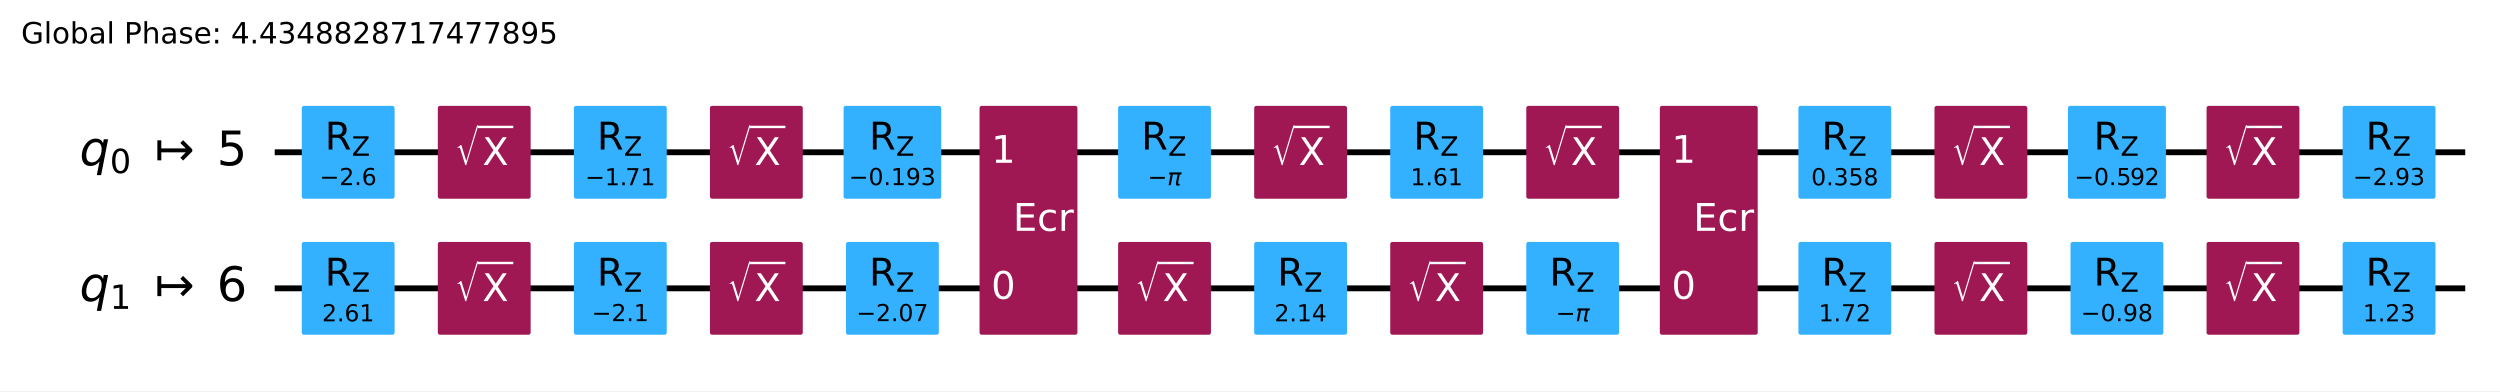
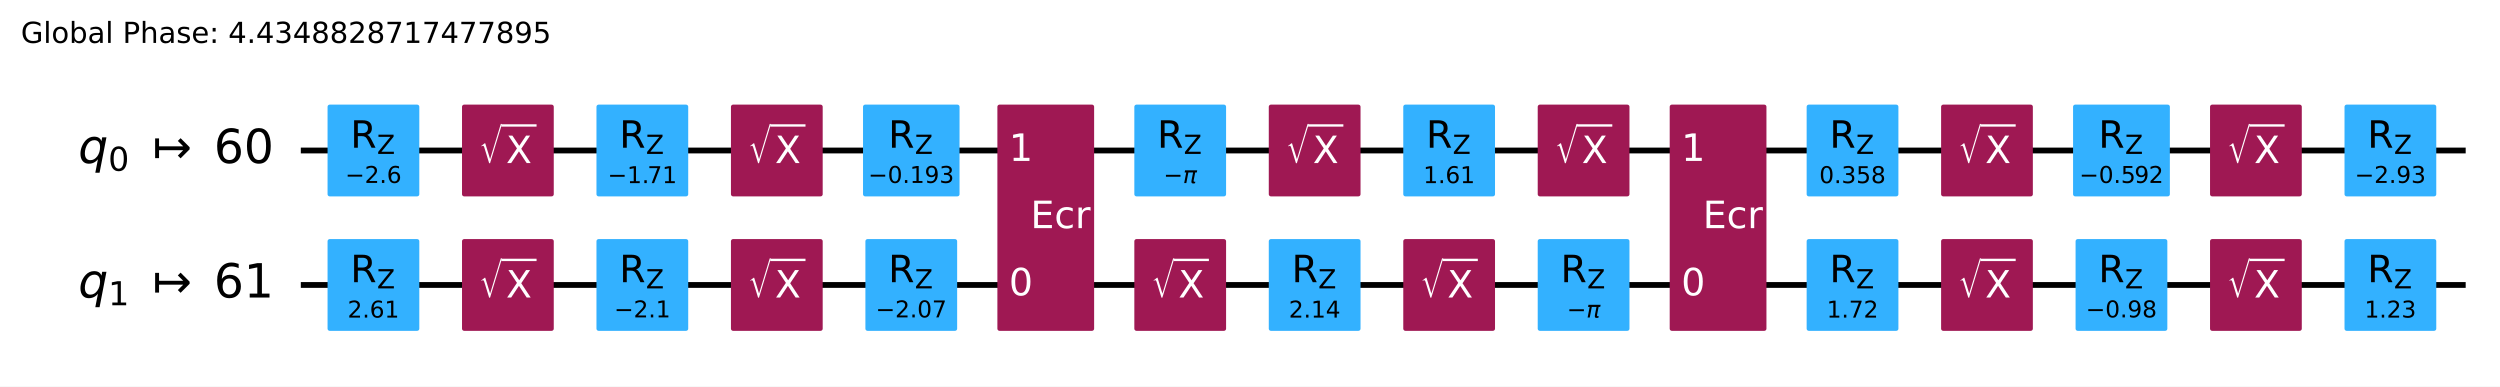
- <svg xmlns="http://www.w3.org/2000/svg" xmlns:xlink="http://www.w3.org/1999/xlink" width="851.73pt" height="133.25pt" version="1.1" viewBox="0 0 851.73 133.25">
+ <svg xmlns="http://www.w3.org/2000/svg" xmlns:xlink="http://www.w3.org/1999/xlink" width="861.83pt" height="133.25pt" version="1.1" viewBox="0 0 861.83 133.25">
  <defs>
    <style type="text/css">*{stroke-linejoin: round; stroke-linecap: butt}</style>
  </defs>
-   <path d="m0 133.25h851.73v-133.25h-851.73z" fill="#ffffff" />
-   <path d="m93.592 51.882h746.3" clip-path="url(#ec8fd7775c9)" fill="none" stroke="#000000" stroke-linecap="square" stroke-width="2" />
-   <path d="m93.592 98.236h746.3" clip-path="url(#ec8fd7775c9)" fill="none" stroke="#000000" stroke-linecap="square" stroke-width="2" />
+   <path d="m0 133.25h861.83v-133.25h-861.83z" fill="#ffffff" />
+   <path d="m103.7 51.882h746.3" clip-path="url(#ec8fd7775c9)" fill="none" stroke="#000000" stroke-linecap="square" stroke-width="2" />
+   <path d="m103.7 98.236h746.3" clip-path="url(#ec8fd7775c9)" fill="none" stroke="#000000" stroke-linecap="square" stroke-width="2" />
  <g transform="translate(7.2 14.798) scale(.1 -.1)">
    <defs>
      <path id="DejaVuSans-47" transform="scale(.015625)" d="m3809 666v1253h-1031v519h1656v-2004q-365-259-806-392-440-133-940-133-1094 0-1712 639-617 640-617 1780 0 1144 617 1783 618 639 1712 639 456 0 867-113 411-112 758-331v-672q-350 297-744 447t-828 150q-857 0-1287-478-429-478-429-1425 0-944 429-1422 430-478 1287-478 334 0 596 58 263 58 472 180z" />
      <path id="DejaVuSans-6c" transform="scale(.015625)" d="m603 4863h575v-4863h-575v4863z" />
      <path id="DejaVuSans-6f" transform="scale(.015625)" d="m1959 3097q-462 0-731-361t-269-989 267-989q268-361 733-361 460 0 728 362 269 363 269 988 0 622-269 986-268 364-728 364zm0 487q750 0 1178-488 429-487 429-1349 0-859-429-1349-428-489-1178-489-753 0-1180 489-426 490-426 1349 0 862 426 1349 427 488 1180 488z" />
      <path id="DejaVuSans-62" transform="scale(.015625)" d="m3116 1747q0 634-261 995t-717 361q-457 0-718-361t-261-995 261-995 718-361q456 0 717 361t261 995zm-1957 1222q182 312 458 463 277 152 661 152 638 0 1036-506 399-506 399-1331t-399-1332q-398-506-1036-506-384 0-661 152-276 152-458 464v-525h-578v4863h578v-1894z" />
      <path id="DejaVuSans-61" transform="scale(.015625)" d="m2194 1759q-697 0-966-159t-269-544q0-306 202-486 202-179 548-179 479 0 768 339t289 901v128h-572zm1147 238v-1997h-575v531q-197-318-491-470t-719-152q-537 0-855 302-317 302-317 808 0 590 395 890 396 300 1180 300h807v57q0 397-261 614t-733 217q-300 0-585-72-284-72-546-216v532q315 122 612 182 297 61 578 61 760 0 1135-394 375-393 375-1193z" />
      <path id="DejaVuSans-50" transform="scale(.015625)" d="m1259 4147v-1753h794q441 0 681 228 241 228 241 650 0 419-241 647-240 228-681 228h-794zm-631 519h1425q785 0 1186-355 402-355 402-1039 0-691-402-1044-401-353-1186-353h-794v-1875h-631v4666z" />
      <path id="DejaVuSans-68" transform="scale(.015625)" d="m3513 2113v-2113h-575v2094q0 497-194 743-194 247-581 247-466 0-735-297-269-296-269-809v-1978h-578v4863h578v-1907q207 316 486 472 280 156 646 156 603 0 912-373 310-373 310-1098z" />
      <path id="DejaVuSans-73" transform="scale(.015625)" d="m2834 3397v-544q-243 125-506 187-262 63-544 63-428 0-642-131t-214-394q0-200 153-314t616-217l197-44q612-131 870-370t258-667q0-488-386-773-386-284-1061-284-281 0-586 55t-642 164v594q319-166 628-249 309-82 613-82 406 0 624 139 219 139 219 392 0 234-158 359-157 125-692 241l-200 47q-534 112-772 345-237 233-237 639 0 494 350 762 350 269 994 269 318 0 599-47 282-46 519-140z" />
      <path id="DejaVuSans-65" transform="scale(.015625)" d="m3597 1894v-281h-2644q38-594 358-905t892-311q331 0 642 81t618 244v-544q-310-131-635-200t-659-69q-838 0-1327 487-489 488-489 1320 0 859 464 1363 464 505 1252 505 706 0 1117-455 411-454 411-1235zm-575 169q-6 471-264 752-258 282-683 282-481 0-770-272t-333-766l2050 4z" />
      <path id="DejaVuSans-3a" transform="scale(.015625)" d="m750 794h659v-794h-659v794zm0 2515h659v-793h-659v793z" />
      <path id="DejaVuSans-34" transform="scale(.015625)" d="m2419 4116-1594-2491h1594v2491zm-166 550h794v-3041h666v-525h-666v-1100h-628v1100h-2106v609l1940 2957z" />
      <path id="DejaVuSans-2e" transform="scale(.015625)" d="m684 794h660v-794h-660v794z" />
      <path id="DejaVuSans-33" transform="scale(.015625)" d="m2597 2516q453-97 707-404 255-306 255-756 0-690-475-1069-475-378-1350-378-293 0-604 58t-642 174v609q262-153 574-231 313-78 654-78 593 0 904 234t311 681q0 413-289 645-289 233-804 233h-544v519h569q465 0 712 186t247 536q0 359-255 551-254 193-729 193-260 0-557-57-297-56-653-174v562q360 100 674 150t592 50q719 0 1137-327 419-326 419-882 0-388-222-655t-631-370z" />
      <path id="DejaVuSans-38" transform="scale(.015625)" d="m2034 2216q-450 0-708-241-257-241-257-662 0-422 257-663 258-241 708-241t709 242q260 243 260 662 0 421-258 662-257 241-711 241zm-631 268q-406 100-633 378-226 279-226 679 0 559 398 884 399 325 1092 325 697 0 1094-325t397-884q0-400-227-679-226-278-629-378 456-106 710-416 255-309 255-755 0-679-414-1042-414-362-1186-362-771 0-1186 362-414 363-414 1042 0 446 256 755 257 310 713 416zm-231 997q0-362 226-565 227-203 636-203 407 0 636 203 230 203 230 565 0 363-230 566-229 203-636 203-409 0-636-203-226-203-226-566z" />
      <path id="DejaVuSans-32" transform="scale(.015625)" d="m1228 531h2203v-531h-2962v531q359 372 979 998 621 627 780 809 303 340 423 576 121 236 121 464 0 372-261 606-261 235-680 235-297 0-627-103-329-103-704-313v638q381 153 712 231 332 78 607 78 725 0 1156-363 431-362 431-968 0-288-108-546-107-257-392-607-78-91-497-524-418-433-1181-1211z" />
      <path id="DejaVuSans-37" transform="scale(.015625)" d="m525 4666h3e3v-269l-1694-4397h-659l1594 4134h-2241v532z" />
      <path id="DejaVuSans-31" transform="scale(.015625)" d="m794 531h1031v3560l-1122-225v575l1116 225h631v-4135h1031v-531h-2687v531z" />
      <path id="DejaVuSans-39" transform="scale(.015625)" d="m703 97v575q238-113 481-172 244-59 479-59 625 0 954 420 330 420 377 1277-181-269-460-413-278-144-615-144-700 0-1108 423-408 424-408 1159 0 718 425 1152 425 435 1131 435 810 0 1236-621 427-620 427-1801 0-1103-524-1761-523-658-1407-658-238 0-482 47-243 47-506 141zm1256 1978q425 0 673 290 249 291 249 798 0 503-249 795-248 292-673 292t-673-292-248-795q0-507 248-798 248-290 673-290z" />
      <path id="DejaVuSans-35" transform="scale(.015625)" d="m691 4666h2478v-532h-1900v-1143q137 47 274 70 138 23 276 23 781 0 1237-428 457-428 457-1159 0-753-469-1171-469-417-1322-417-294 0-599 50-304 50-629 150v635q281-153 581-228t634-75q541 0 856 284 316 284 316 772 0 487-316 771-315 285-856 285-253 0-505-56-251-56-513-175v2344z" />
    </defs>
    <use xlink:href="#DejaVuSans-47" />
    <use transform="translate(77.49)" xlink:href="#DejaVuSans-6c" />
    <use transform="translate(105.27)" xlink:href="#DejaVuSans-6f" />
    <use transform="translate(166.46)" xlink:href="#DejaVuSans-62" />
    <use transform="translate(229.93)" xlink:href="#DejaVuSans-61" />
    <use transform="translate(291.21)" xlink:href="#DejaVuSans-6c" />
    <use transform="translate(318.99)" xlink:href="#DejaVuSans-20" />
    <use transform="translate(350.78)" xlink:href="#DejaVuSans-50" />
    <use transform="translate(411.08)" xlink:href="#DejaVuSans-68" />
    <use transform="translate(474.46)" xlink:href="#DejaVuSans-61" />
    <use transform="translate(535.74)" xlink:href="#DejaVuSans-73" />
    <use transform="translate(587.84)" xlink:href="#DejaVuSans-65" />
    <use transform="translate(649.37)" xlink:href="#DejaVuSans-3a" />
    <use transform="translate(683.06)" xlink:href="#DejaVuSans-20" />
    <use transform="translate(714.84)" xlink:href="#DejaVuSans-34" />
    <use transform="translate(778.47)" xlink:href="#DejaVuSans-2e" />
    <use transform="translate(810.25)" xlink:href="#DejaVuSans-34" />
    <use transform="translate(873.88)" xlink:href="#DejaVuSans-33" />
    <use transform="translate(937.5)" xlink:href="#DejaVuSans-34" />
    <use transform="translate(1001.1)" xlink:href="#DejaVuSans-38" />
    <use transform="translate(1064.7)" xlink:href="#DejaVuSans-38" />
    <use transform="translate(1128.4)" xlink:href="#DejaVuSans-32" />
    <use transform="translate(1192)" xlink:href="#DejaVuSans-38" />
    <use transform="translate(1255.6)" xlink:href="#DejaVuSans-37" />
    <use transform="translate(1319.2)" xlink:href="#DejaVuSans-31" />
    <use transform="translate(1382.9)" xlink:href="#DejaVuSans-37" />
    <use transform="translate(1446.5)" xlink:href="#DejaVuSans-34" />
    <use transform="translate(1510.1)" xlink:href="#DejaVuSans-37" />
    <use transform="translate(1573.7)" xlink:href="#DejaVuSans-37" />
    <use transform="translate(1637.4)" xlink:href="#DejaVuSans-38" />
    <use transform="translate(1701)" xlink:href="#DejaVuSans-39" />
    <use transform="translate(1764.6)" xlink:href="#DejaVuSans-35" />
  </g>
-   <path d="m88.957 28.705h-1158.8v139.06h1158.8z" clip-path="url(#ec8fd7775c9)" fill="#ffffff" stroke="#ffffff" stroke-width="1.5" />
-   <path d="m103.56 66.947h30.13v-30.13h-30.13z" clip-path="url(#ec8fd7775c9)" fill="#33b1ff" stroke="#33b1ff" stroke-width="1.5" />
-   <path d="m103.56 113.3h30.13v-30.13h-30.13z" clip-path="url(#ec8fd7775c9)" fill="#33b1ff" stroke="#33b1ff" stroke-width="1.5" />
-   <path d="m149.91 66.947h30.13v-30.13h-30.13z" clip-path="url(#ec8fd7775c9)" fill="#9f1853" stroke="#9f1853" stroke-width="1.5" />
-   <path d="m149.91 113.3h30.13v-30.13h-30.13z" clip-path="url(#ec8fd7775c9)" fill="#9f1853" stroke="#9f1853" stroke-width="1.5" />
-   <path d="m196.27 66.947h30.13v-30.13h-30.13z" clip-path="url(#ec8fd7775c9)" fill="#33b1ff" stroke="#33b1ff" stroke-width="1.5" />
-   <path d="m196.27 113.3h30.13v-30.13h-30.13z" clip-path="url(#ec8fd7775c9)" fill="#33b1ff" stroke="#33b1ff" stroke-width="1.5" />
-   <path d="m242.62 66.947h30.13v-30.13h-30.13z" clip-path="url(#ec8fd7775c9)" fill="#9f1853" stroke="#9f1853" stroke-width="1.5" />
-   <path d="m242.62 113.3h30.13v-30.13h-30.13z" clip-path="url(#ec8fd7775c9)" fill="#9f1853" stroke="#9f1853" stroke-width="1.5" />
-   <path d="m288.15 66.947h31.776v-30.13h-31.776z" clip-path="url(#ec8fd7775c9)" fill="#33b1ff" stroke="#33b1ff" stroke-width="1.5" />
-   <path d="m288.97 113.3h30.13v-30.13h-30.13z" clip-path="url(#ec8fd7775c9)" fill="#33b1ff" stroke="#33b1ff" stroke-width="1.5" />
-   <path d="m334.47 113.3h31.85v-76.484h-31.85z" clip-path="url(#ec8fd7775c9)" fill="#9f1853" stroke="#9f1853" stroke-width="1.5" />
-   <path d="m381.68 66.947h30.13v-30.13h-30.13z" clip-path="url(#ec8fd7775c9)" fill="#33b1ff" stroke="#33b1ff" stroke-width="1.5" />
-   <path d="m381.68 113.3h30.13v-30.13h-30.13z" clip-path="url(#ec8fd7775c9)" fill="#9f1853" stroke="#9f1853" stroke-width="1.5" />
-   <path d="m428.04 66.947h30.13v-30.13h-30.13z" clip-path="url(#ec8fd7775c9)" fill="#9f1853" stroke="#9f1853" stroke-width="1.5" />
-   <path d="m428.04 113.3h30.13v-30.13h-30.13z" clip-path="url(#ec8fd7775c9)" fill="#33b1ff" stroke="#33b1ff" stroke-width="1.5" />
-   <path d="m474.39 66.947h30.13v-30.13h-30.13z" clip-path="url(#ec8fd7775c9)" fill="#33b1ff" stroke="#33b1ff" stroke-width="1.5" />
-   <path d="m474.39 113.3h30.13v-30.13h-30.13z" clip-path="url(#ec8fd7775c9)" fill="#9f1853" stroke="#9f1853" stroke-width="1.5" />
-   <path d="m520.74 66.947h30.13v-30.13h-30.13z" clip-path="url(#ec8fd7775c9)" fill="#9f1853" stroke="#9f1853" stroke-width="1.5" />
-   <path d="m520.74 113.3h30.13v-30.13h-30.13z" clip-path="url(#ec8fd7775c9)" fill="#33b1ff" stroke="#33b1ff" stroke-width="1.5" />
-   <path d="m566.24 113.3h31.85v-76.484h-31.85z" clip-path="url(#ec8fd7775c9)" fill="#9f1853" stroke="#9f1853" stroke-width="1.5" />
-   <path d="m613.45 66.947h30.13v-30.13h-30.13z" clip-path="url(#ec8fd7775c9)" fill="#33b1ff" stroke="#33b1ff" stroke-width="1.5" />
-   <path d="m613.45 113.3h30.13v-30.13h-30.13z" clip-path="url(#ec8fd7775c9)" fill="#33b1ff" stroke="#33b1ff" stroke-width="1.5" />
-   <path d="m659.81 66.947h30.13v-30.13h-30.13z" clip-path="url(#ec8fd7775c9)" fill="#9f1853" stroke="#9f1853" stroke-width="1.5" />
-   <path d="m659.81 113.3h30.13v-30.13h-30.13z" clip-path="url(#ec8fd7775c9)" fill="#9f1853" stroke="#9f1853" stroke-width="1.5" />
-   <path d="m705.29 66.947h31.873v-30.13h-31.873z" clip-path="url(#ec8fd7775c9)" fill="#33b1ff" stroke="#33b1ff" stroke-width="1.5" />
-   <path d="m706.16 113.3h30.13v-30.13h-30.13z" clip-path="url(#ec8fd7775c9)" fill="#33b1ff" stroke="#33b1ff" stroke-width="1.5" />
-   <path d="m752.51 66.947h30.13v-30.13h-30.13z" clip-path="url(#ec8fd7775c9)" fill="#9f1853" stroke="#9f1853" stroke-width="1.5" />
-   <path d="m752.51 113.3h30.13v-30.13h-30.13z" clip-path="url(#ec8fd7775c9)" fill="#9f1853" stroke="#9f1853" stroke-width="1.5" />
-   <path d="m798.87 66.947h30.13v-30.13h-30.13z" clip-path="url(#ec8fd7775c9)" fill="#33b1ff" stroke="#33b1ff" stroke-width="1.5" />
-   <path d="m798.87 113.3h30.13v-30.13h-30.13z" clip-path="url(#ec8fd7775c9)" fill="#33b1ff" stroke="#33b1ff" stroke-width="1.5" />
-   <g clip-path="url(#ec8fd7775c9)">
-     <g transform="translate(27.121 56.333) scale(.1625 -.1625)">
+   <path d="m99.064 28.705h-1158.8v139.06h1158.8z" clip-path="url(#ec8fd7775c9)" fill="#ffffff" stroke="#ffffff" stroke-width="1.5" />
+   <path d="m113.67 66.947h30.13v-30.13h-30.13z" clip-path="url(#ec8fd7775c9)" fill="#33b1ff" stroke="#33b1ff" stroke-width="1.5" />
+   <path d="m113.67 113.3h30.13v-30.13h-30.13z" clip-path="url(#ec8fd7775c9)" fill="#33b1ff" stroke="#33b1ff" stroke-width="1.5" />
+   <path d="m160.02 66.947h30.13v-30.13h-30.13z" clip-path="url(#ec8fd7775c9)" fill="#9f1853" stroke="#9f1853" stroke-width="1.5" />
+   <path d="m160.02 113.3h30.13v-30.13h-30.13z" clip-path="url(#ec8fd7775c9)" fill="#9f1853" stroke="#9f1853" stroke-width="1.5" />
+   <path d="m206.37 66.947h30.13v-30.13h-30.13z" clip-path="url(#ec8fd7775c9)" fill="#33b1ff" stroke="#33b1ff" stroke-width="1.5" />
+   <path d="m206.37 113.3h30.13v-30.13h-30.13z" clip-path="url(#ec8fd7775c9)" fill="#33b1ff" stroke="#33b1ff" stroke-width="1.5" />
+   <path d="m252.73 66.947h30.13v-30.13h-30.13z" clip-path="url(#ec8fd7775c9)" fill="#9f1853" stroke="#9f1853" stroke-width="1.5" />
+   <path d="m252.73 113.3h30.13v-30.13h-30.13z" clip-path="url(#ec8fd7775c9)" fill="#9f1853" stroke="#9f1853" stroke-width="1.5" />
+   <path d="m298.26 66.947h31.776v-30.13h-31.776z" clip-path="url(#ec8fd7775c9)" fill="#33b1ff" stroke="#33b1ff" stroke-width="1.5" />
+   <path d="m299.08 113.3h30.13v-30.13h-30.13z" clip-path="url(#ec8fd7775c9)" fill="#33b1ff" stroke="#33b1ff" stroke-width="1.5" />
+   <path d="m344.58 113.3h31.85v-76.484h-31.85z" clip-path="url(#ec8fd7775c9)" fill="#9f1853" stroke="#9f1853" stroke-width="1.5" />
+   <path d="m391.79 66.947h30.13v-30.13h-30.13z" clip-path="url(#ec8fd7775c9)" fill="#33b1ff" stroke="#33b1ff" stroke-width="1.5" />
+   <path d="m391.79 113.3h30.13v-30.13h-30.13z" clip-path="url(#ec8fd7775c9)" fill="#9f1853" stroke="#9f1853" stroke-width="1.5" />
+   <path d="m438.14 66.947h30.13v-30.13h-30.13z" clip-path="url(#ec8fd7775c9)" fill="#9f1853" stroke="#9f1853" stroke-width="1.5" />
+   <path d="m438.14 113.3h30.13v-30.13h-30.13z" clip-path="url(#ec8fd7775c9)" fill="#33b1ff" stroke="#33b1ff" stroke-width="1.5" />
+   <path d="m484.5 66.947h30.13v-30.13h-30.13z" clip-path="url(#ec8fd7775c9)" fill="#33b1ff" stroke="#33b1ff" stroke-width="1.5" />
+   <path d="m484.5 113.3h30.13v-30.13h-30.13z" clip-path="url(#ec8fd7775c9)" fill="#9f1853" stroke="#9f1853" stroke-width="1.5" />
+   <path d="m530.85 66.947h30.13v-30.13h-30.13z" clip-path="url(#ec8fd7775c9)" fill="#9f1853" stroke="#9f1853" stroke-width="1.5" />
+   <path d="m530.85 113.3h30.13v-30.13h-30.13z" clip-path="url(#ec8fd7775c9)" fill="#33b1ff" stroke="#33b1ff" stroke-width="1.5" />
+   <path d="m576.35 113.3h31.85v-76.484h-31.85z" clip-path="url(#ec8fd7775c9)" fill="#9f1853" stroke="#9f1853" stroke-width="1.5" />
+   <path d="m623.56 66.947h30.13v-30.13h-30.13z" clip-path="url(#ec8fd7775c9)" fill="#33b1ff" stroke="#33b1ff" stroke-width="1.5" />
+   <path d="m623.56 113.3h30.13v-30.13h-30.13z" clip-path="url(#ec8fd7775c9)" fill="#33b1ff" stroke="#33b1ff" stroke-width="1.5" />
+   <path d="m669.91 66.947h30.13v-30.13h-30.13z" clip-path="url(#ec8fd7775c9)" fill="#9f1853" stroke="#9f1853" stroke-width="1.5" />
+   <path d="m669.91 113.3h30.13v-30.13h-30.13z" clip-path="url(#ec8fd7775c9)" fill="#9f1853" stroke="#9f1853" stroke-width="1.5" />
+   <path d="m715.4 66.947h31.873v-30.13h-31.873z" clip-path="url(#ec8fd7775c9)" fill="#33b1ff" stroke="#33b1ff" stroke-width="1.5" />
+   <path d="m716.27 113.3h30.13v-30.13h-30.13z" clip-path="url(#ec8fd7775c9)" fill="#33b1ff" stroke="#33b1ff" stroke-width="1.5" />
+   <path d="m762.62 66.947h30.13v-30.13h-30.13z" clip-path="url(#ec8fd7775c9)" fill="#9f1853" stroke="#9f1853" stroke-width="1.5" />
+   <path d="m762.62 113.3h30.13v-30.13h-30.13z" clip-path="url(#ec8fd7775c9)" fill="#9f1853" stroke="#9f1853" stroke-width="1.5" />
+   <path d="m808.98 66.947h30.13v-30.13h-30.13z" clip-path="url(#ec8fd7775c9)" fill="#33b1ff" stroke="#33b1ff" stroke-width="1.5" />
+   <path d="m808.98 113.3h30.13v-30.13h-30.13z" clip-path="url(#ec8fd7775c9)" fill="#33b1ff" stroke="#33b1ff" stroke-width="1.5" />
+   <g clip-path="url(#ec8fd7775c9)">
+     <g transform="translate(26.991 56.333) scale(.1625 -.1625)">
      <defs>
        <path id="DejaVuSans-Oblique-71" transform="scale(.015625)" d="m2669 525q-231-303-546-460-314-156-695-156-531 0-833 358-301 358-301 986 0 506 186 978t533 847q225 244 517 375t614 131q387 0 637-153t363-462l100 525h578l-934-4813h-579l360 1844zm-1778 813q0-463 193-705 194-242 560-242 544 0 928 520t384 1264q0 450-199 689-198 239-569 239-272 0-504-127-231-126-403-370-181-256-286-600-104-343-104-668z" />
        <path id="DejaVuSans-30" transform="scale(.015625)" d="m2034 4250q-487 0-733-480-245-479-245-1442 0-959 245-1439 246-480 733-480 491 0 736 480 246 480 246 1439 0 963-246 1442-245 480-736 480zm0 500q785 0 1199-621 414-620 414-1801 0-1178-414-1799-414-620-1199-620-784 0-1198 620-414 621-414 1799 0 1181 414 1801 414 621 1198 621z" />
        <path id="DejaVuSans-21a6" transform="scale(.015625)" d="m4175 1741h-3278v-1078h-531v2687h531v-1078h3278l-728 728 375 375 1228-1228v-281l-1228-1228-375 375 728 728z" />
-       </defs>
-       <use transform="translate(0 .09375)" xlink:href="#DejaVuSans-Oblique-71" />
-       <use transform="translate(63.477 -16.312) scale(.7)" xlink:href="#DejaVuSans-30" />
-       <use transform="translate(157.29 .09375)" xlink:href="#DejaVuSans-21a6" />
-       <use transform="translate(287.62 .09375)" xlink:href="#DejaVuSans-35" />
-     </g>
-   </g>
-   <g clip-path="url(#ec8fd7775c9)">
-     <g transform="translate(27.121 102.69) scale(.1625 -.1625)">
-       <defs>
        <path id="DejaVuSans-36" transform="scale(.015625)" d="m2113 2584q-425 0-674-291-248-290-248-796 0-503 248-796 249-292 674-292t673 292q248 293 248 796 0 506-248 796-248 291-673 291zm1253 1979v-575q-238 112-480 171-242 60-480 60-625 0-955-422-329-422-376-1275 184 272 462 417 279 145 613 145 703 0 1111-427 408-426 408-1160 0-719-425-1154-425-434-1131-434-810 0-1238 620-428 621-428 1799 0 1106 525 1764t1409 658q238 0 480-47t505-140z" />
      </defs>
+       <use transform="translate(0 .78125)" xlink:href="#DejaVuSans-Oblique-71" />
+       <use transform="translate(63.477 -15.625) scale(.7)" xlink:href="#DejaVuSans-30" />
+       <use transform="translate(157.29 .78125)" xlink:href="#DejaVuSans-21a6" />
+       <use transform="translate(287.62 .78125)" xlink:href="#DejaVuSans-36" />
+       <use transform="translate(351.24 .78125)" xlink:href="#DejaVuSans-30" />
+     </g>
+   </g>
+   <g clip-path="url(#ec8fd7775c9)">
+     <g transform="translate(26.991 102.69) scale(.1625 -.1625)">
      <use transform="translate(0 .78125)" xlink:href="#DejaVuSans-Oblique-71" />
      <use transform="translate(63.477 -15.625) scale(.7)" xlink:href="#DejaVuSans-31" />
      <use transform="translate(157.29 .78125)" xlink:href="#DejaVuSans-21a6" />
      <use transform="translate(287.62 .78125)" xlink:href="#DejaVuSans-36" />
-     </g>
-   </g>
-   <g clip-path="url(#ec8fd7775c9)">
-     <g transform="translate(108.9 63.128) scale(.08 -.08)">
+       <use transform="translate(351.24 .78125)" xlink:href="#DejaVuSans-31" />
+     </g>
+   </g>
+   <g clip-path="url(#ec8fd7775c9)">
+     <g transform="translate(119.01 63.128) scale(.08 -.08)">
      <defs>
        <path id="DejaVuSans-2212" transform="scale(.015625)" d="m678 2272h4006v-531h-4006v531z" />
      </defs>
      <use transform="translate(0 .78125)" xlink:href="#DejaVuSans-2212" />
      <use transform="translate(83.789 .78125)" xlink:href="#DejaVuSans-32" />
      <use transform="translate(147.41 .78125)" xlink:href="#DejaVuSans-2e" />
      <use transform="translate(179.2 .78125)" xlink:href="#DejaVuSans-36" />
    </g>
  </g>
  <g clip-path="url(#ec8fd7775c9)">
-     <g transform="translate(110.69 50.949) scale(.13 -.13)">
+     <g transform="translate(120.8 50.949) scale(.13 -.13)">
      <defs>
        <path id="DejaVuSans-52" transform="scale(.015625)" d="m2841 2188q203-69 395-294t386-619l641-1275h-679l-596 1197q-232 469-449 622t-592 153h-688v-1972h-631v4666h1425q800 0 1194-335 394-334 394-1009 0-441-205-732-205-290-595-402zm-1582 1959v-1656h794q456 0 689 211t233 620-233 617-689 208h-794z" />
        <path id="DejaVuSans-5a" transform="scale(.015625)" d="m359 4666h3666v-482l-2950-3653h3022v-531h-3809v481l2950 3653h-2879v532z" />
      </defs>
      <use transform="translate(0 .09375)" xlink:href="#DejaVuSans-52" />
      <use transform="translate(70.439 -16.312) scale(.7)" xlink:href="#DejaVuSans-5a" />
    </g>
  </g>
  <g clip-path="url(#ec8fd7775c9)">
-     <g transform="translate(109.72 109.48) scale(.08 -.08)">
+     <g transform="translate(119.82 109.48) scale(.08 -.08)">
      <use xlink:href="#DejaVuSans-32" />
      <use transform="translate(63.623)" xlink:href="#DejaVuSans-2e" />
      <use transform="translate(95.41)" xlink:href="#DejaVuSans-36" />
      <use transform="translate(159.03)" xlink:href="#DejaVuSans-31" />
    </g>
  </g>
  <g clip-path="url(#ec8fd7775c9)">
-     <g transform="translate(110.69 97.303) scale(.13 -.13)">
-       <use transform="translate(0 .09375)" xlink:href="#DejaVuSans-52" />
-       <use transform="translate(70.439 -16.312) scale(.7)" xlink:href="#DejaVuSans-5a" />
-     </g>
-   </g>
-   <g clip-path="url(#ec8fd7775c9)">
-     <g transform="translate(154.97 56.328) scale(.13 -.13)" fill="#ffffff">
+     <g transform="translate(120.8 97.303) scale(.13 -.13)">
+       <use transform="translate(0 .09375)" xlink:href="#DejaVuSans-52" />
+       <use transform="translate(70.439 -16.312) scale(.7)" xlink:href="#DejaVuSans-5a" />
+     </g>
+   </g>
+   <g clip-path="url(#ec8fd7775c9)">
+     <g transform="translate(165.07 56.328) scale(.13 -.13)" fill="#ffffff">
      <defs>
        <path id="STIXSizeOneSym-Regular-221a" transform="scale(.015625)" d="m6970 9933-3597-11821h-269l-1478 4806q-71 231-161 333-89 103-236 103-218 0-435-173l-77 128 1049 806h160l1453-4717h26l3200 10535h365z" />
        <path id="DejaVuSans-58" transform="scale(.015625)" d="m403 4666h678l1160-1735 1165 1735h678l-1500-2241 1600-2425h-678l-1312 1984-1322-1984h-681l1665 2491-1453 2175z" />
      </defs>
      <use transform="translate(0 17.094) scale(.56391)" xlink:href="#STIXSizeOneSym-Regular-221a" />
      <use transform="translate(72.088 .84375)" xlink:href="#DejaVuSans-58" />
      <path d="m59.588 97.5v6.25h93.506v-6.25h-93.506z" />
    </g>
  </g>
  <g clip-path="url(#ec8fd7775c9)">
-     <g transform="translate(154.97 102.68) scale(.13 -.13)" fill="#ffffff">
-       <use transform="translate(0 17.094) scale(.56391)" xlink:href="#STIXSizeOneSym-Regular-221a" />
-       <use transform="translate(72.088 .84375)" xlink:href="#DejaVuSans-58" />
-       <path d="m59.588 97.5v6.25h93.506v-6.25h-93.506z" />
-     </g>
-   </g>
-   <g clip-path="url(#ec8fd7775c9)">
-     <g transform="translate(199.37 63.128) scale(.08 -.08)">
+     <g transform="translate(165.07 102.68) scale(.13 -.13)" fill="#ffffff">
+       <use transform="translate(0 17.094) scale(.56391)" xlink:href="#STIXSizeOneSym-Regular-221a" />
+       <use transform="translate(72.088 .84375)" xlink:href="#DejaVuSans-58" />
+       <path d="m59.588 97.5v6.25h93.506v-6.25h-93.506z" />
+     </g>
+   </g>
+   <g clip-path="url(#ec8fd7775c9)">
+     <g transform="translate(209.48 63.128) scale(.08 -.08)">
      <use transform="translate(0 .09375)" xlink:href="#DejaVuSans-2212" />
      <use transform="translate(83.789 .09375)" xlink:href="#DejaVuSans-31" />
      <use transform="translate(147.41 .09375)" xlink:href="#DejaVuSans-2e" />
      <use transform="translate(171.45 .09375)" xlink:href="#DejaVuSans-37" />
      <use transform="translate(235.07 .09375)" xlink:href="#DejaVuSans-31" />
    </g>
  </g>
  <g clip-path="url(#ec8fd7775c9)">
-     <g transform="translate(203.4 50.949) scale(.13 -.13)">
-       <use transform="translate(0 .09375)" xlink:href="#DejaVuSans-52" />
-       <use transform="translate(70.439 -16.312) scale(.7)" xlink:href="#DejaVuSans-5a" />
-     </g>
-   </g>
-   <g clip-path="url(#ec8fd7775c9)">
-     <g transform="translate(201.61 109.48) scale(.08 -.08)">
+     <g transform="translate(213.51 50.949) scale(.13 -.13)">
+       <use transform="translate(0 .09375)" xlink:href="#DejaVuSans-52" />
+       <use transform="translate(70.439 -16.312) scale(.7)" xlink:href="#DejaVuSans-5a" />
+     </g>
+   </g>
+   <g clip-path="url(#ec8fd7775c9)">
+     <g transform="translate(211.72 109.48) scale(.08 -.08)">
      <use transform="translate(0 .78125)" xlink:href="#DejaVuSans-2212" />
      <use transform="translate(83.789 .78125)" xlink:href="#DejaVuSans-32" />
      <use transform="translate(147.41 .78125)" xlink:href="#DejaVuSans-2e" />
      <use transform="translate(179.2 .78125)" xlink:href="#DejaVuSans-31" />
    </g>
  </g>
  <g clip-path="url(#ec8fd7775c9)">
-     <g transform="translate(203.4 97.303) scale(.13 -.13)">
-       <use transform="translate(0 .09375)" xlink:href="#DejaVuSans-52" />
-       <use transform="translate(70.439 -16.312) scale(.7)" xlink:href="#DejaVuSans-5a" />
-     </g>
-   </g>
-   <g clip-path="url(#ec8fd7775c9)">
-     <g transform="translate(247.68 56.328) scale(.13 -.13)" fill="#ffffff">
-       <use transform="translate(0 17.094) scale(.56391)" xlink:href="#STIXSizeOneSym-Regular-221a" />
-       <use transform="translate(72.088 .84375)" xlink:href="#DejaVuSans-58" />
-       <path d="m59.588 97.5v6.25h93.506v-6.25h-93.506z" />
-     </g>
-   </g>
-   <g clip-path="url(#ec8fd7775c9)">
-     <g transform="translate(247.68 102.68) scale(.13 -.13)" fill="#ffffff">
-       <use transform="translate(0 17.094) scale(.56391)" xlink:href="#STIXSizeOneSym-Regular-221a" />
-       <use transform="translate(72.088 .84375)" xlink:href="#DejaVuSans-58" />
-       <path d="m59.588 97.5v6.25h93.506v-6.25h-93.506z" />
-     </g>
-   </g>
-   <g clip-path="url(#ec8fd7775c9)">
-     <g transform="translate(289.2 63.128) scale(.08 -.08)">
+     <g transform="translate(213.51 97.303) scale(.13 -.13)">
+       <use transform="translate(0 .09375)" xlink:href="#DejaVuSans-52" />
+       <use transform="translate(70.439 -16.312) scale(.7)" xlink:href="#DejaVuSans-5a" />
+     </g>
+   </g>
+   <g clip-path="url(#ec8fd7775c9)">
+     <g transform="translate(257.78 56.328) scale(.13 -.13)" fill="#ffffff">
+       <use transform="translate(0 17.094) scale(.56391)" xlink:href="#STIXSizeOneSym-Regular-221a" />
+       <use transform="translate(72.088 .84375)" xlink:href="#DejaVuSans-58" />
+       <path d="m59.588 97.5v6.25h93.506v-6.25h-93.506z" />
+     </g>
+   </g>
+   <g clip-path="url(#ec8fd7775c9)">
+     <g transform="translate(257.78 102.68) scale(.13 -.13)" fill="#ffffff">
+       <use transform="translate(0 17.094) scale(.56391)" xlink:href="#STIXSizeOneSym-Regular-221a" />
+       <use transform="translate(72.088 .84375)" xlink:href="#DejaVuSans-58" />
+       <path d="m59.588 97.5v6.25h93.506v-6.25h-93.506z" />
+     </g>
+   </g>
+   <g clip-path="url(#ec8fd7775c9)">
+     <g transform="translate(299.31 63.128) scale(.08 -.08)">
      <use transform="translate(0 .78125)" xlink:href="#DejaVuSans-2212" />
      <use transform="translate(83.789 .78125)" xlink:href="#DejaVuSans-30" />
      <use transform="translate(147.41 .78125)" xlink:href="#DejaVuSans-2e" />
      <use transform="translate(179.2 .78125)" xlink:href="#DejaVuSans-31" />
      <use transform="translate(242.82 .78125)" xlink:href="#DejaVuSans-39" />
      <use transform="translate(306.45 .78125)" xlink:href="#DejaVuSans-33" />
    </g>
  </g>
  <g clip-path="url(#ec8fd7775c9)">
-     <g transform="translate(296.11 50.949) scale(.13 -.13)">
-       <use transform="translate(0 .09375)" xlink:href="#DejaVuSans-52" />
-       <use transform="translate(70.439 -16.312) scale(.7)" xlink:href="#DejaVuSans-5a" />
-     </g>
-   </g>
-   <g clip-path="url(#ec8fd7775c9)">
-     <g transform="translate(291.76 109.48) scale(.08 -.08)">
+     <g transform="translate(306.22 50.949) scale(.13 -.13)">
+       <use transform="translate(0 .09375)" xlink:href="#DejaVuSans-52" />
+       <use transform="translate(70.439 -16.312) scale(.7)" xlink:href="#DejaVuSans-5a" />
+     </g>
+   </g>
+   <g clip-path="url(#ec8fd7775c9)">
+     <g transform="translate(301.87 109.48) scale(.08 -.08)">
      <use transform="translate(0 .78125)" xlink:href="#DejaVuSans-2212" />
      <use transform="translate(83.789 .78125)" xlink:href="#DejaVuSans-32" />
      <use transform="translate(147.41 .78125)" xlink:href="#DejaVuSans-2e" />
      <use transform="translate(179.2 .78125)" xlink:href="#DejaVuSans-30" />
      <use transform="translate(242.82 .78125)" xlink:href="#DejaVuSans-37" />
    </g>
  </g>
  <g clip-path="url(#ec8fd7775c9)">
-     <g transform="translate(296.11 97.303) scale(.13 -.13)">
-       <use transform="translate(0 .09375)" xlink:href="#DejaVuSans-52" />
-       <use transform="translate(70.439 -16.312) scale(.7)" xlink:href="#DejaVuSans-5a" />
-     </g>
-   </g>
-   <g clip-path="url(#ec8fd7775c9)">
-     <g transform="translate(337.71 101.82) scale(.13 -.13)" fill="#ffffff">
+     <g transform="translate(306.22 97.303) scale(.13 -.13)">
+       <use transform="translate(0 .09375)" xlink:href="#DejaVuSans-52" />
+       <use transform="translate(70.439 -16.312) scale(.7)" xlink:href="#DejaVuSans-5a" />
+     </g>
+   </g>
+   <g clip-path="url(#ec8fd7775c9)">
+     <g transform="translate(347.82 101.82) scale(.13 -.13)" fill="#ffffff">
      <use xlink:href="#DejaVuSans-30" />
    </g>
  </g>
  <g clip-path="url(#ec8fd7775c9)">
-     <g transform="translate(337.71 55.469) scale(.13 -.13)" fill="#ffffff">
+     <g transform="translate(347.82 55.469) scale(.13 -.13)" fill="#ffffff">
      <use xlink:href="#DejaVuSans-31" />
    </g>
  </g>
  <g clip-path="url(#ec8fd7775c9)">
-     <g transform="translate(345.14 78.646) scale(.13 -.13)" fill="#ffffff">
+     <g transform="translate(355.25 78.646) scale(.13 -.13)" fill="#ffffff">
      <defs>
        <path id="DejaVuSans-45" transform="scale(.015625)" d="m628 4666h2950v-532h-2319v-1381h2222v-531h-2222v-1691h2375v-531h-3006v4666z" />
        <path id="DejaVuSans-63" transform="scale(.015625)" d="m3122 3366v-538q-244 135-489 202t-495 67q-560 0-870-355-309-354-309-995t309-996q310-354 870-354 250 0 495 67t489 202v-532q-241-112-499-168-257-57-548-57-791 0-1257 497-465 497-465 1341 0 856 470 1346 471 491 1290 491 265 0 518-55 253-54 491-163z" />
        <path id="DejaVuSans-72" transform="scale(.015625)" d="m2631 2963q-97 56-211 82-114 27-251 27-488 0-749-317t-261-911v-1844h-578v3500h578v-544q182 319 472 473 291 155 707 155 59 0 131-8 72-7 159-23l3-590z" />
      </defs>
      <use xlink:href="#DejaVuSans-45" />
      <use transform="translate(63.184)" xlink:href="#DejaVuSans-63" />
      <use transform="translate(118.16)" xlink:href="#DejaVuSans-72" />
    </g>
  </g>
  <g clip-path="url(#ec8fd7775c9)">
-     <g transform="translate(390.99 63.128) scale(.08 -.08)">
+     <g transform="translate(401.09 63.128) scale(.08 -.08)">
      <defs>
        <path id="DejaVuSans-Oblique-3c0" transform="scale(.015625)" d="m584 3500h3354l-113-575h-441l-418-2150q-44-225 15-325 57-97 228-97 47 0 116 10 72 6 94 9l-81-416q-116-40-235-59-122-19-237-19-375 0-478 203-104 207 3 757l406 2087h-1291l-568-2925h-588l569 2925h-447l112 575z" />
      </defs>
      <use transform="translate(0 .3125)" xlink:href="#DejaVuSans-2212" />
      <use transform="translate(83.789 .3125)" xlink:href="#DejaVuSans-Oblique-3c0" />
    </g>
  </g>
  <g clip-path="url(#ec8fd7775c9)">
-     <g transform="translate(388.82 50.949) scale(.13 -.13)">
-       <use transform="translate(0 .09375)" xlink:href="#DejaVuSans-52" />
-       <use transform="translate(70.439 -16.312) scale(.7)" xlink:href="#DejaVuSans-5a" />
-     </g>
-   </g>
-   <g clip-path="url(#ec8fd7775c9)">
-     <g transform="translate(386.74 102.68) scale(.13 -.13)" fill="#ffffff">
-       <use transform="translate(0 17.094) scale(.56391)" xlink:href="#STIXSizeOneSym-Regular-221a" />
-       <use transform="translate(72.088 .84375)" xlink:href="#DejaVuSans-58" />
-       <path d="m59.588 97.5v6.25h93.506v-6.25h-93.506z" />
-     </g>
-   </g>
-   <g clip-path="url(#ec8fd7775c9)">
-     <g transform="translate(433.09 56.328) scale(.13 -.13)" fill="#ffffff">
-       <use transform="translate(0 17.094) scale(.56391)" xlink:href="#STIXSizeOneSym-Regular-221a" />
-       <use transform="translate(72.088 .84375)" xlink:href="#DejaVuSans-58" />
-       <path d="m59.588 97.5v6.25h93.506v-6.25h-93.506z" />
-     </g>
-   </g>
-   <g clip-path="url(#ec8fd7775c9)">
-     <g transform="translate(434.2 109.48) scale(.08 -.08)">
+     <g transform="translate(398.92 50.949) scale(.13 -.13)">
+       <use transform="translate(0 .09375)" xlink:href="#DejaVuSans-52" />
+       <use transform="translate(70.439 -16.312) scale(.7)" xlink:href="#DejaVuSans-5a" />
+     </g>
+   </g>
+   <g clip-path="url(#ec8fd7775c9)">
+     <g transform="translate(396.84 102.68) scale(.13 -.13)" fill="#ffffff">
+       <use transform="translate(0 17.094) scale(.56391)" xlink:href="#STIXSizeOneSym-Regular-221a" />
+       <use transform="translate(72.088 .84375)" xlink:href="#DejaVuSans-58" />
+       <path d="m59.588 97.5v6.25h93.506v-6.25h-93.506z" />
+     </g>
+   </g>
+   <g clip-path="url(#ec8fd7775c9)">
+     <g transform="translate(443.2 56.328) scale(.13 -.13)" fill="#ffffff">
+       <use transform="translate(0 17.094) scale(.56391)" xlink:href="#STIXSizeOneSym-Regular-221a" />
+       <use transform="translate(72.088 .84375)" xlink:href="#DejaVuSans-58" />
+       <path d="m59.588 97.5v6.25h93.506v-6.25h-93.506z" />
+     </g>
+   </g>
+   <g clip-path="url(#ec8fd7775c9)">
+     <g transform="translate(444.3 109.48) scale(.08 -.08)">
      <use xlink:href="#DejaVuSans-32" />
      <use transform="translate(63.623)" xlink:href="#DejaVuSans-2e" />
      <use transform="translate(95.41)" xlink:href="#DejaVuSans-31" />
      <use transform="translate(159.03)" xlink:href="#DejaVuSans-34" />
    </g>
  </g>
  <g clip-path="url(#ec8fd7775c9)">
-     <g transform="translate(435.17 97.303) scale(.13 -.13)">
-       <use transform="translate(0 .09375)" xlink:href="#DejaVuSans-52" />
-       <use transform="translate(70.439 -16.312) scale(.7)" xlink:href="#DejaVuSans-5a" />
-     </g>
-   </g>
-   <g clip-path="url(#ec8fd7775c9)">
-     <g transform="translate(480.55 63.128) scale(.08 -.08)">
+     <g transform="translate(445.28 97.303) scale(.13 -.13)">
+       <use transform="translate(0 .09375)" xlink:href="#DejaVuSans-52" />
+       <use transform="translate(70.439 -16.312) scale(.7)" xlink:href="#DejaVuSans-5a" />
+     </g>
+   </g>
+   <g clip-path="url(#ec8fd7775c9)">
+     <g transform="translate(490.66 63.128) scale(.08 -.08)">
      <use xlink:href="#DejaVuSans-31" />
      <use transform="translate(63.623)" xlink:href="#DejaVuSans-2e" />
      <use transform="translate(95.41)" xlink:href="#DejaVuSans-36" />
      <use transform="translate(159.03)" xlink:href="#DejaVuSans-31" />
    </g>
  </g>
  <g clip-path="url(#ec8fd7775c9)">
-     <g transform="translate(481.53 50.949) scale(.13 -.13)">
-       <use transform="translate(0 .09375)" xlink:href="#DejaVuSans-52" />
-       <use transform="translate(70.439 -16.312) scale(.7)" xlink:href="#DejaVuSans-5a" />
-     </g>
-   </g>
-   <g clip-path="url(#ec8fd7775c9)">
-     <g transform="translate(479.45 102.68) scale(.13 -.13)" fill="#ffffff">
-       <use transform="translate(0 17.094) scale(.56391)" xlink:href="#STIXSizeOneSym-Regular-221a" />
-       <use transform="translate(72.088 .84375)" xlink:href="#DejaVuSans-58" />
-       <path d="m59.588 97.5v6.25h93.506v-6.25h-93.506z" />
-     </g>
-   </g>
-   <g clip-path="url(#ec8fd7775c9)">
-     <g transform="translate(525.8 56.328) scale(.13 -.13)" fill="#ffffff">
-       <use transform="translate(0 17.094) scale(.56391)" xlink:href="#STIXSizeOneSym-Regular-221a" />
-       <use transform="translate(72.088 .84375)" xlink:href="#DejaVuSans-58" />
-       <path d="m59.588 97.5v6.25h93.506v-6.25h-93.506z" />
-     </g>
-   </g>
-   <g clip-path="url(#ec8fd7775c9)">
-     <g transform="translate(530.05 109.48) scale(.08 -.08)">
+     <g transform="translate(491.63 50.949) scale(.13 -.13)">
+       <use transform="translate(0 .09375)" xlink:href="#DejaVuSans-52" />
+       <use transform="translate(70.439 -16.312) scale(.7)" xlink:href="#DejaVuSans-5a" />
+     </g>
+   </g>
+   <g clip-path="url(#ec8fd7775c9)">
+     <g transform="translate(489.55 102.68) scale(.13 -.13)" fill="#ffffff">
+       <use transform="translate(0 17.094) scale(.56391)" xlink:href="#STIXSizeOneSym-Regular-221a" />
+       <use transform="translate(72.088 .84375)" xlink:href="#DejaVuSans-58" />
+       <path d="m59.588 97.5v6.25h93.506v-6.25h-93.506z" />
+     </g>
+   </g>
+   <g clip-path="url(#ec8fd7775c9)">
+     <g transform="translate(535.91 56.328) scale(.13 -.13)" fill="#ffffff">
+       <use transform="translate(0 17.094) scale(.56391)" xlink:href="#STIXSizeOneSym-Regular-221a" />
+       <use transform="translate(72.088 .84375)" xlink:href="#DejaVuSans-58" />
+       <path d="m59.588 97.5v6.25h93.506v-6.25h-93.506z" />
+     </g>
+   </g>
+   <g clip-path="url(#ec8fd7775c9)">
+     <g transform="translate(540.16 109.48) scale(.08 -.08)">
      <use transform="translate(0 .3125)" xlink:href="#DejaVuSans-2212" />
      <use transform="translate(83.789 .3125)" xlink:href="#DejaVuSans-Oblique-3c0" />
    </g>
  </g>
  <g clip-path="url(#ec8fd7775c9)">
-     <g transform="translate(527.88 97.303) scale(.13 -.13)">
-       <use transform="translate(0 .09375)" xlink:href="#DejaVuSans-52" />
-       <use transform="translate(70.439 -16.312) scale(.7)" xlink:href="#DejaVuSans-5a" />
-     </g>
-   </g>
-   <g clip-path="url(#ec8fd7775c9)">
-     <g transform="translate(569.48 101.82) scale(.13 -.13)" fill="#ffffff">
+     <g transform="translate(537.99 97.303) scale(.13 -.13)">
+       <use transform="translate(0 .09375)" xlink:href="#DejaVuSans-52" />
+       <use transform="translate(70.439 -16.312) scale(.7)" xlink:href="#DejaVuSans-5a" />
+     </g>
+   </g>
+   <g clip-path="url(#ec8fd7775c9)">
+     <g transform="translate(579.59 101.82) scale(.13 -.13)" fill="#ffffff">
      <use xlink:href="#DejaVuSans-30" />
    </g>
  </g>
  <g clip-path="url(#ec8fd7775c9)">
-     <g transform="translate(569.48 55.469) scale(.13 -.13)" fill="#ffffff">
+     <g transform="translate(579.59 55.469) scale(.13 -.13)" fill="#ffffff">
      <use xlink:href="#DejaVuSans-31" />
    </g>
  </g>
  <g clip-path="url(#ec8fd7775c9)">
-     <g transform="translate(576.91 78.646) scale(.13 -.13)" fill="#ffffff">
+     <g transform="translate(587.02 78.646) scale(.13 -.13)" fill="#ffffff">
      <use xlink:href="#DejaVuSans-45" />
      <use transform="translate(63.184)" xlink:href="#DejaVuSans-63" />
      <use transform="translate(118.16)" xlink:href="#DejaVuSans-72" />
    </g>
  </g>
  <g clip-path="url(#ec8fd7775c9)">
-     <g transform="translate(617.07 63.128) scale(.08 -.08)">
+     <g transform="translate(627.17 63.128) scale(.08 -.08)">
      <use xlink:href="#DejaVuSans-30" />
      <use transform="translate(63.623)" xlink:href="#DejaVuSans-2e" />
      <use transform="translate(95.41)" xlink:href="#DejaVuSans-33" />
      <use transform="translate(159.03)" xlink:href="#DejaVuSans-35" />
      <use transform="translate(222.66)" xlink:href="#DejaVuSans-38" />
    </g>
  </g>
  <g clip-path="url(#ec8fd7775c9)">
-     <g transform="translate(620.59 50.949) scale(.13 -.13)">
-       <use transform="translate(0 .09375)" xlink:href="#DejaVuSans-52" />
-       <use transform="translate(70.439 -16.312) scale(.7)" xlink:href="#DejaVuSans-5a" />
-     </g>
-   </g>
-   <g clip-path="url(#ec8fd7775c9)">
-     <g transform="translate(619.61 109.48) scale(.08 -.08)">
+     <g transform="translate(630.69 50.949) scale(.13 -.13)">
+       <use transform="translate(0 .09375)" xlink:href="#DejaVuSans-52" />
+       <use transform="translate(70.439 -16.312) scale(.7)" xlink:href="#DejaVuSans-5a" />
+     </g>
+   </g>
+   <g clip-path="url(#ec8fd7775c9)">
+     <g transform="translate(629.72 109.48) scale(.08 -.08)">
      <use xlink:href="#DejaVuSans-31" />
      <use transform="translate(63.623)" xlink:href="#DejaVuSans-2e" />
      <use transform="translate(95.41)" xlink:href="#DejaVuSans-37" />
      <use transform="translate(159.03)" xlink:href="#DejaVuSans-32" />
    </g>
  </g>
  <g clip-path="url(#ec8fd7775c9)">
-     <g transform="translate(620.59 97.303) scale(.13 -.13)">
-       <use transform="translate(0 .09375)" xlink:href="#DejaVuSans-52" />
-       <use transform="translate(70.439 -16.312) scale(.7)" xlink:href="#DejaVuSans-5a" />
-     </g>
-   </g>
-   <g clip-path="url(#ec8fd7775c9)">
-     <g transform="translate(664.86 56.328) scale(.13 -.13)" fill="#ffffff">
-       <use transform="translate(0 17.094) scale(.56391)" xlink:href="#STIXSizeOneSym-Regular-221a" />
-       <use transform="translate(72.088 .84375)" xlink:href="#DejaVuSans-58" />
-       <path d="m59.588 97.5v6.25h93.506v-6.25h-93.506z" />
-     </g>
-   </g>
-   <g clip-path="url(#ec8fd7775c9)">
-     <g transform="translate(664.86 102.68) scale(.13 -.13)" fill="#ffffff">
-       <use transform="translate(0 17.094) scale(.56391)" xlink:href="#STIXSizeOneSym-Regular-221a" />
-       <use transform="translate(72.088 .84375)" xlink:href="#DejaVuSans-58" />
-       <path d="m59.588 97.5v6.25h93.506v-6.25h-93.506z" />
-     </g>
-   </g>
-   <g clip-path="url(#ec8fd7775c9)">
-     <g transform="translate(706.71 63.128) scale(.08 -.08)">
+     <g transform="translate(630.69 97.303) scale(.13 -.13)">
+       <use transform="translate(0 .09375)" xlink:href="#DejaVuSans-52" />
+       <use transform="translate(70.439 -16.312) scale(.7)" xlink:href="#DejaVuSans-5a" />
+     </g>
+   </g>
+   <g clip-path="url(#ec8fd7775c9)">
+     <g transform="translate(674.97 56.328) scale(.13 -.13)" fill="#ffffff">
+       <use transform="translate(0 17.094) scale(.56391)" xlink:href="#STIXSizeOneSym-Regular-221a" />
+       <use transform="translate(72.088 .84375)" xlink:href="#DejaVuSans-58" />
+       <path d="m59.588 97.5v6.25h93.506v-6.25h-93.506z" />
+     </g>
+   </g>
+   <g clip-path="url(#ec8fd7775c9)">
+     <g transform="translate(674.97 102.68) scale(.13 -.13)" fill="#ffffff">
+       <use transform="translate(0 17.094) scale(.56391)" xlink:href="#STIXSizeOneSym-Regular-221a" />
+       <use transform="translate(72.088 .84375)" xlink:href="#DejaVuSans-58" />
+       <path d="m59.588 97.5v6.25h93.506v-6.25h-93.506z" />
+     </g>
+   </g>
+   <g clip-path="url(#ec8fd7775c9)">
+     <g transform="translate(716.81 63.128) scale(.08 -.08)">
      <use transform="translate(0 .78125)" xlink:href="#DejaVuSans-2212" />
      <use transform="translate(83.789 .78125)" xlink:href="#DejaVuSans-30" />
      <use transform="translate(147.41 .78125)" xlink:href="#DejaVuSans-2e" />
      <use transform="translate(179.2 .78125)" xlink:href="#DejaVuSans-35" />
      <use transform="translate(237.32 .78125)" xlink:href="#DejaVuSans-39" />
      <use transform="translate(299.2 .78125)" xlink:href="#DejaVuSans-32" />
    </g>
  </g>
  <g clip-path="url(#ec8fd7775c9)">
-     <g transform="translate(713.3 50.949) scale(.13 -.13)">
-       <use transform="translate(0 .09375)" xlink:href="#DejaVuSans-52" />
-       <use transform="translate(70.439 -16.312) scale(.7)" xlink:href="#DejaVuSans-5a" />
-     </g>
-   </g>
-   <g clip-path="url(#ec8fd7775c9)">
-     <g transform="translate(708.95 109.48) scale(.08 -.08)">
+     <g transform="translate(723.4 50.949) scale(.13 -.13)">
+       <use transform="translate(0 .09375)" xlink:href="#DejaVuSans-52" />
+       <use transform="translate(70.439 -16.312) scale(.7)" xlink:href="#DejaVuSans-5a" />
+     </g>
+   </g>
+   <g clip-path="url(#ec8fd7775c9)">
+     <g transform="translate(719.05 109.48) scale(.08 -.08)">
      <use transform="translate(0 .78125)" xlink:href="#DejaVuSans-2212" />
      <use transform="translate(83.789 .78125)" xlink:href="#DejaVuSans-30" />
      <use transform="translate(147.41 .78125)" xlink:href="#DejaVuSans-2e" />
      <use transform="translate(179.2 .78125)" xlink:href="#DejaVuSans-39" />
      <use transform="translate(242.82 .78125)" xlink:href="#DejaVuSans-38" />
    </g>
  </g>
  <g clip-path="url(#ec8fd7775c9)">
-     <g transform="translate(713.3 97.303) scale(.13 -.13)">
-       <use transform="translate(0 .09375)" xlink:href="#DejaVuSans-52" />
-       <use transform="translate(70.439 -16.312) scale(.7)" xlink:href="#DejaVuSans-5a" />
-     </g>
-   </g>
-   <g clip-path="url(#ec8fd7775c9)">
-     <g transform="translate(757.57 56.328) scale(.13 -.13)" fill="#ffffff">
-       <use transform="translate(0 17.094) scale(.56391)" xlink:href="#STIXSizeOneSym-Regular-221a" />
-       <use transform="translate(72.088 .84375)" xlink:href="#DejaVuSans-58" />
-       <path d="m59.588 97.5v6.25h93.506v-6.25h-93.506z" />
-     </g>
-   </g>
-   <g clip-path="url(#ec8fd7775c9)">
-     <g transform="translate(757.57 102.68) scale(.13 -.13)" fill="#ffffff">
-       <use transform="translate(0 17.094) scale(.56391)" xlink:href="#STIXSizeOneSym-Regular-221a" />
-       <use transform="translate(72.088 .84375)" xlink:href="#DejaVuSans-58" />
-       <path d="m59.588 97.5v6.25h93.506v-6.25h-93.506z" />
-     </g>
-   </g>
-   <g clip-path="url(#ec8fd7775c9)">
-     <g transform="translate(801.65 63.128) scale(.08 -.08)">
+     <g transform="translate(723.4 97.303) scale(.13 -.13)">
+       <use transform="translate(0 .09375)" xlink:href="#DejaVuSans-52" />
+       <use transform="translate(70.439 -16.312) scale(.7)" xlink:href="#DejaVuSans-5a" />
+     </g>
+   </g>
+   <g clip-path="url(#ec8fd7775c9)">
+     <g transform="translate(767.68 56.328) scale(.13 -.13)" fill="#ffffff">
+       <use transform="translate(0 17.094) scale(.56391)" xlink:href="#STIXSizeOneSym-Regular-221a" />
+       <use transform="translate(72.088 .84375)" xlink:href="#DejaVuSans-58" />
+       <path d="m59.588 97.5v6.25h93.506v-6.25h-93.506z" />
+     </g>
+   </g>
+   <g clip-path="url(#ec8fd7775c9)">
+     <g transform="translate(767.68 102.68) scale(.13 -.13)" fill="#ffffff">
+       <use transform="translate(0 17.094) scale(.56391)" xlink:href="#STIXSizeOneSym-Regular-221a" />
+       <use transform="translate(72.088 .84375)" xlink:href="#DejaVuSans-58" />
+       <path d="m59.588 97.5v6.25h93.506v-6.25h-93.506z" />
+     </g>
+   </g>
+   <g clip-path="url(#ec8fd7775c9)">
+     <g transform="translate(811.76 63.128) scale(.08 -.08)">
      <use transform="translate(0 .78125)" xlink:href="#DejaVuSans-2212" />
      <use transform="translate(83.789 .78125)" xlink:href="#DejaVuSans-32" />
      <use transform="translate(147.41 .78125)" xlink:href="#DejaVuSans-2e" />
      <use transform="translate(179.2 .78125)" xlink:href="#DejaVuSans-39" />
      <use transform="translate(242.82 .78125)" xlink:href="#DejaVuSans-33" />
    </g>
  </g>
  <g clip-path="url(#ec8fd7775c9)">
-     <g transform="translate(806 50.949) scale(.13 -.13)">
-       <use transform="translate(0 .09375)" xlink:href="#DejaVuSans-52" />
-       <use transform="translate(70.439 -16.312) scale(.7)" xlink:href="#DejaVuSans-5a" />
-     </g>
-   </g>
-   <g clip-path="url(#ec8fd7775c9)">
-     <g transform="translate(805.03 109.48) scale(.08 -.08)">
+     <g transform="translate(816.11 50.949) scale(.13 -.13)">
+       <use transform="translate(0 .09375)" xlink:href="#DejaVuSans-52" />
+       <use transform="translate(70.439 -16.312) scale(.7)" xlink:href="#DejaVuSans-5a" />
+     </g>
+   </g>
+   <g clip-path="url(#ec8fd7775c9)">
+     <g transform="translate(815.13 109.48) scale(.08 -.08)">
      <use xlink:href="#DejaVuSans-31" />
      <use transform="translate(63.623)" xlink:href="#DejaVuSans-2e" />
      <use transform="translate(95.41)" xlink:href="#DejaVuSans-32" />
      <use transform="translate(159.03)" xlink:href="#DejaVuSans-33" />
    </g>
  </g>
  <g clip-path="url(#ec8fd7775c9)">
-     <g transform="translate(806 97.303) scale(.13 -.13)">
+     <g transform="translate(816.11 97.303) scale(.13 -.13)">
      <use transform="translate(0 .09375)" xlink:href="#DejaVuSans-52" />
      <use transform="translate(70.439 -16.312) scale(.7)" xlink:href="#DejaVuSans-5a" />
    </g>
  </g>
  <defs>
    <clipPath id="ec8fd7775c9">
-       <rect x="7.2" y="14.798" width="837.33" height="111.25" />
+       <rect x="7.2" y="14.798" width="847.43" height="111.25" />
    </clipPath>
  </defs>
</svg>
